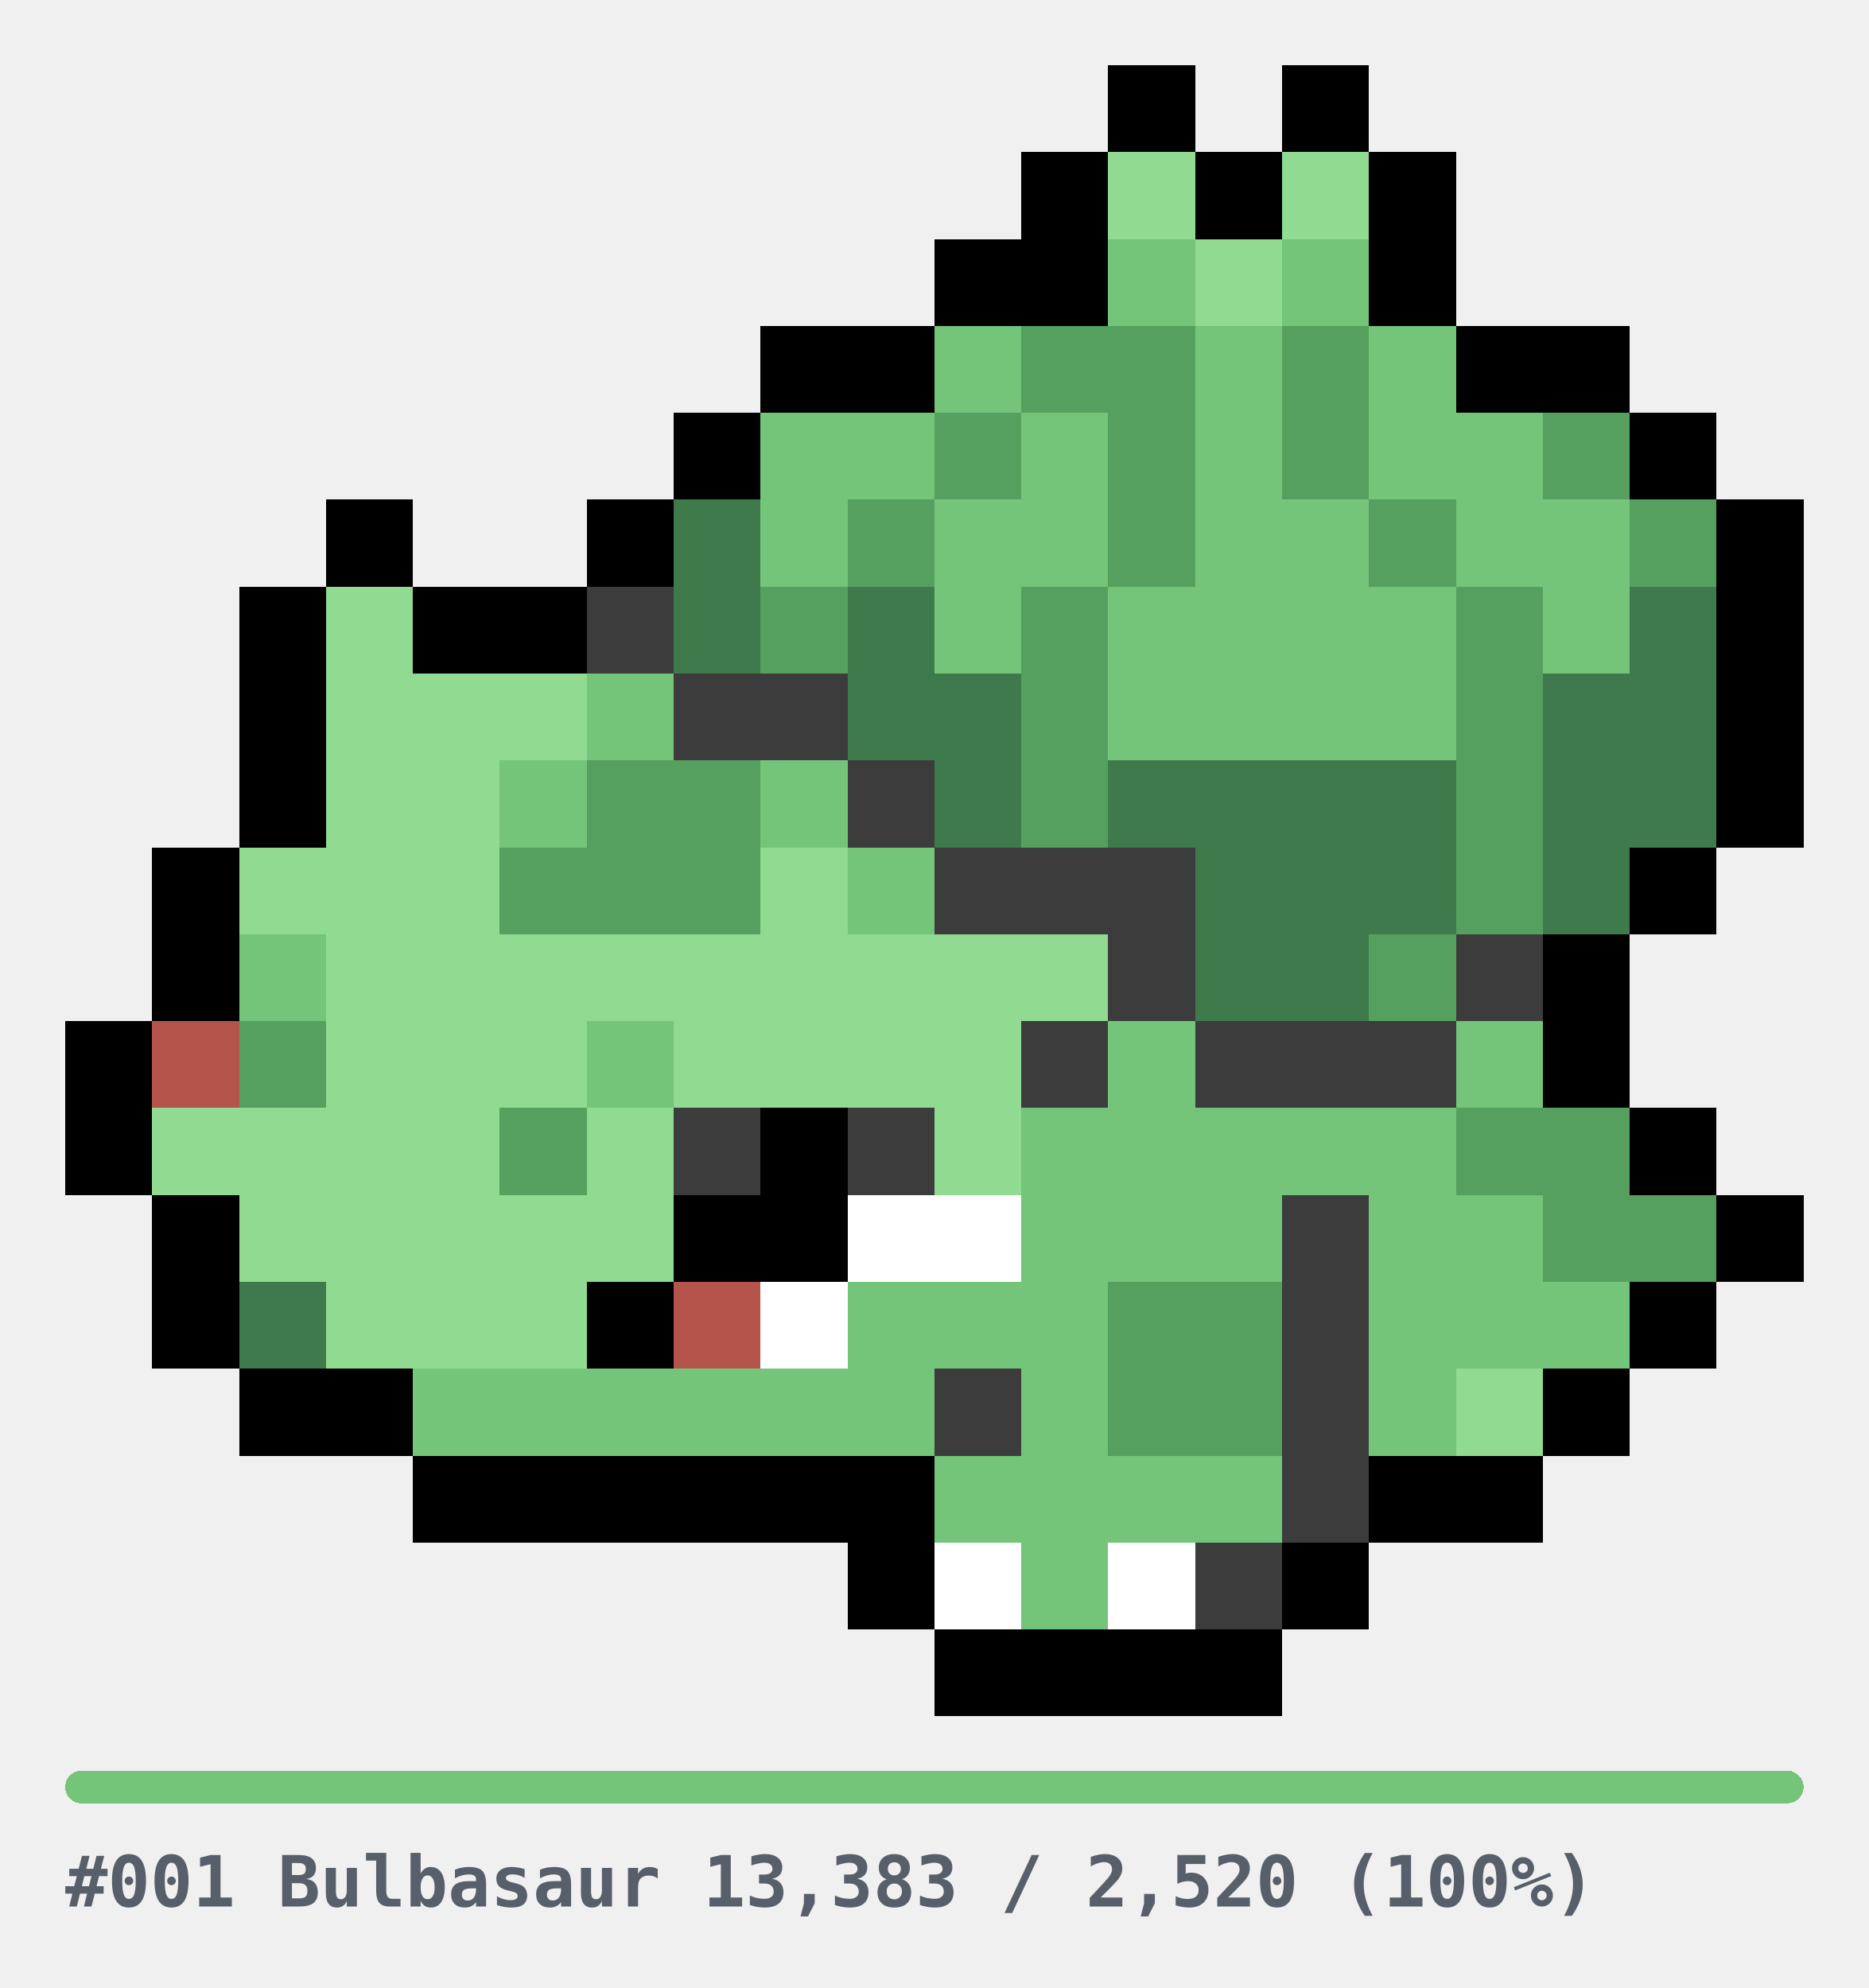
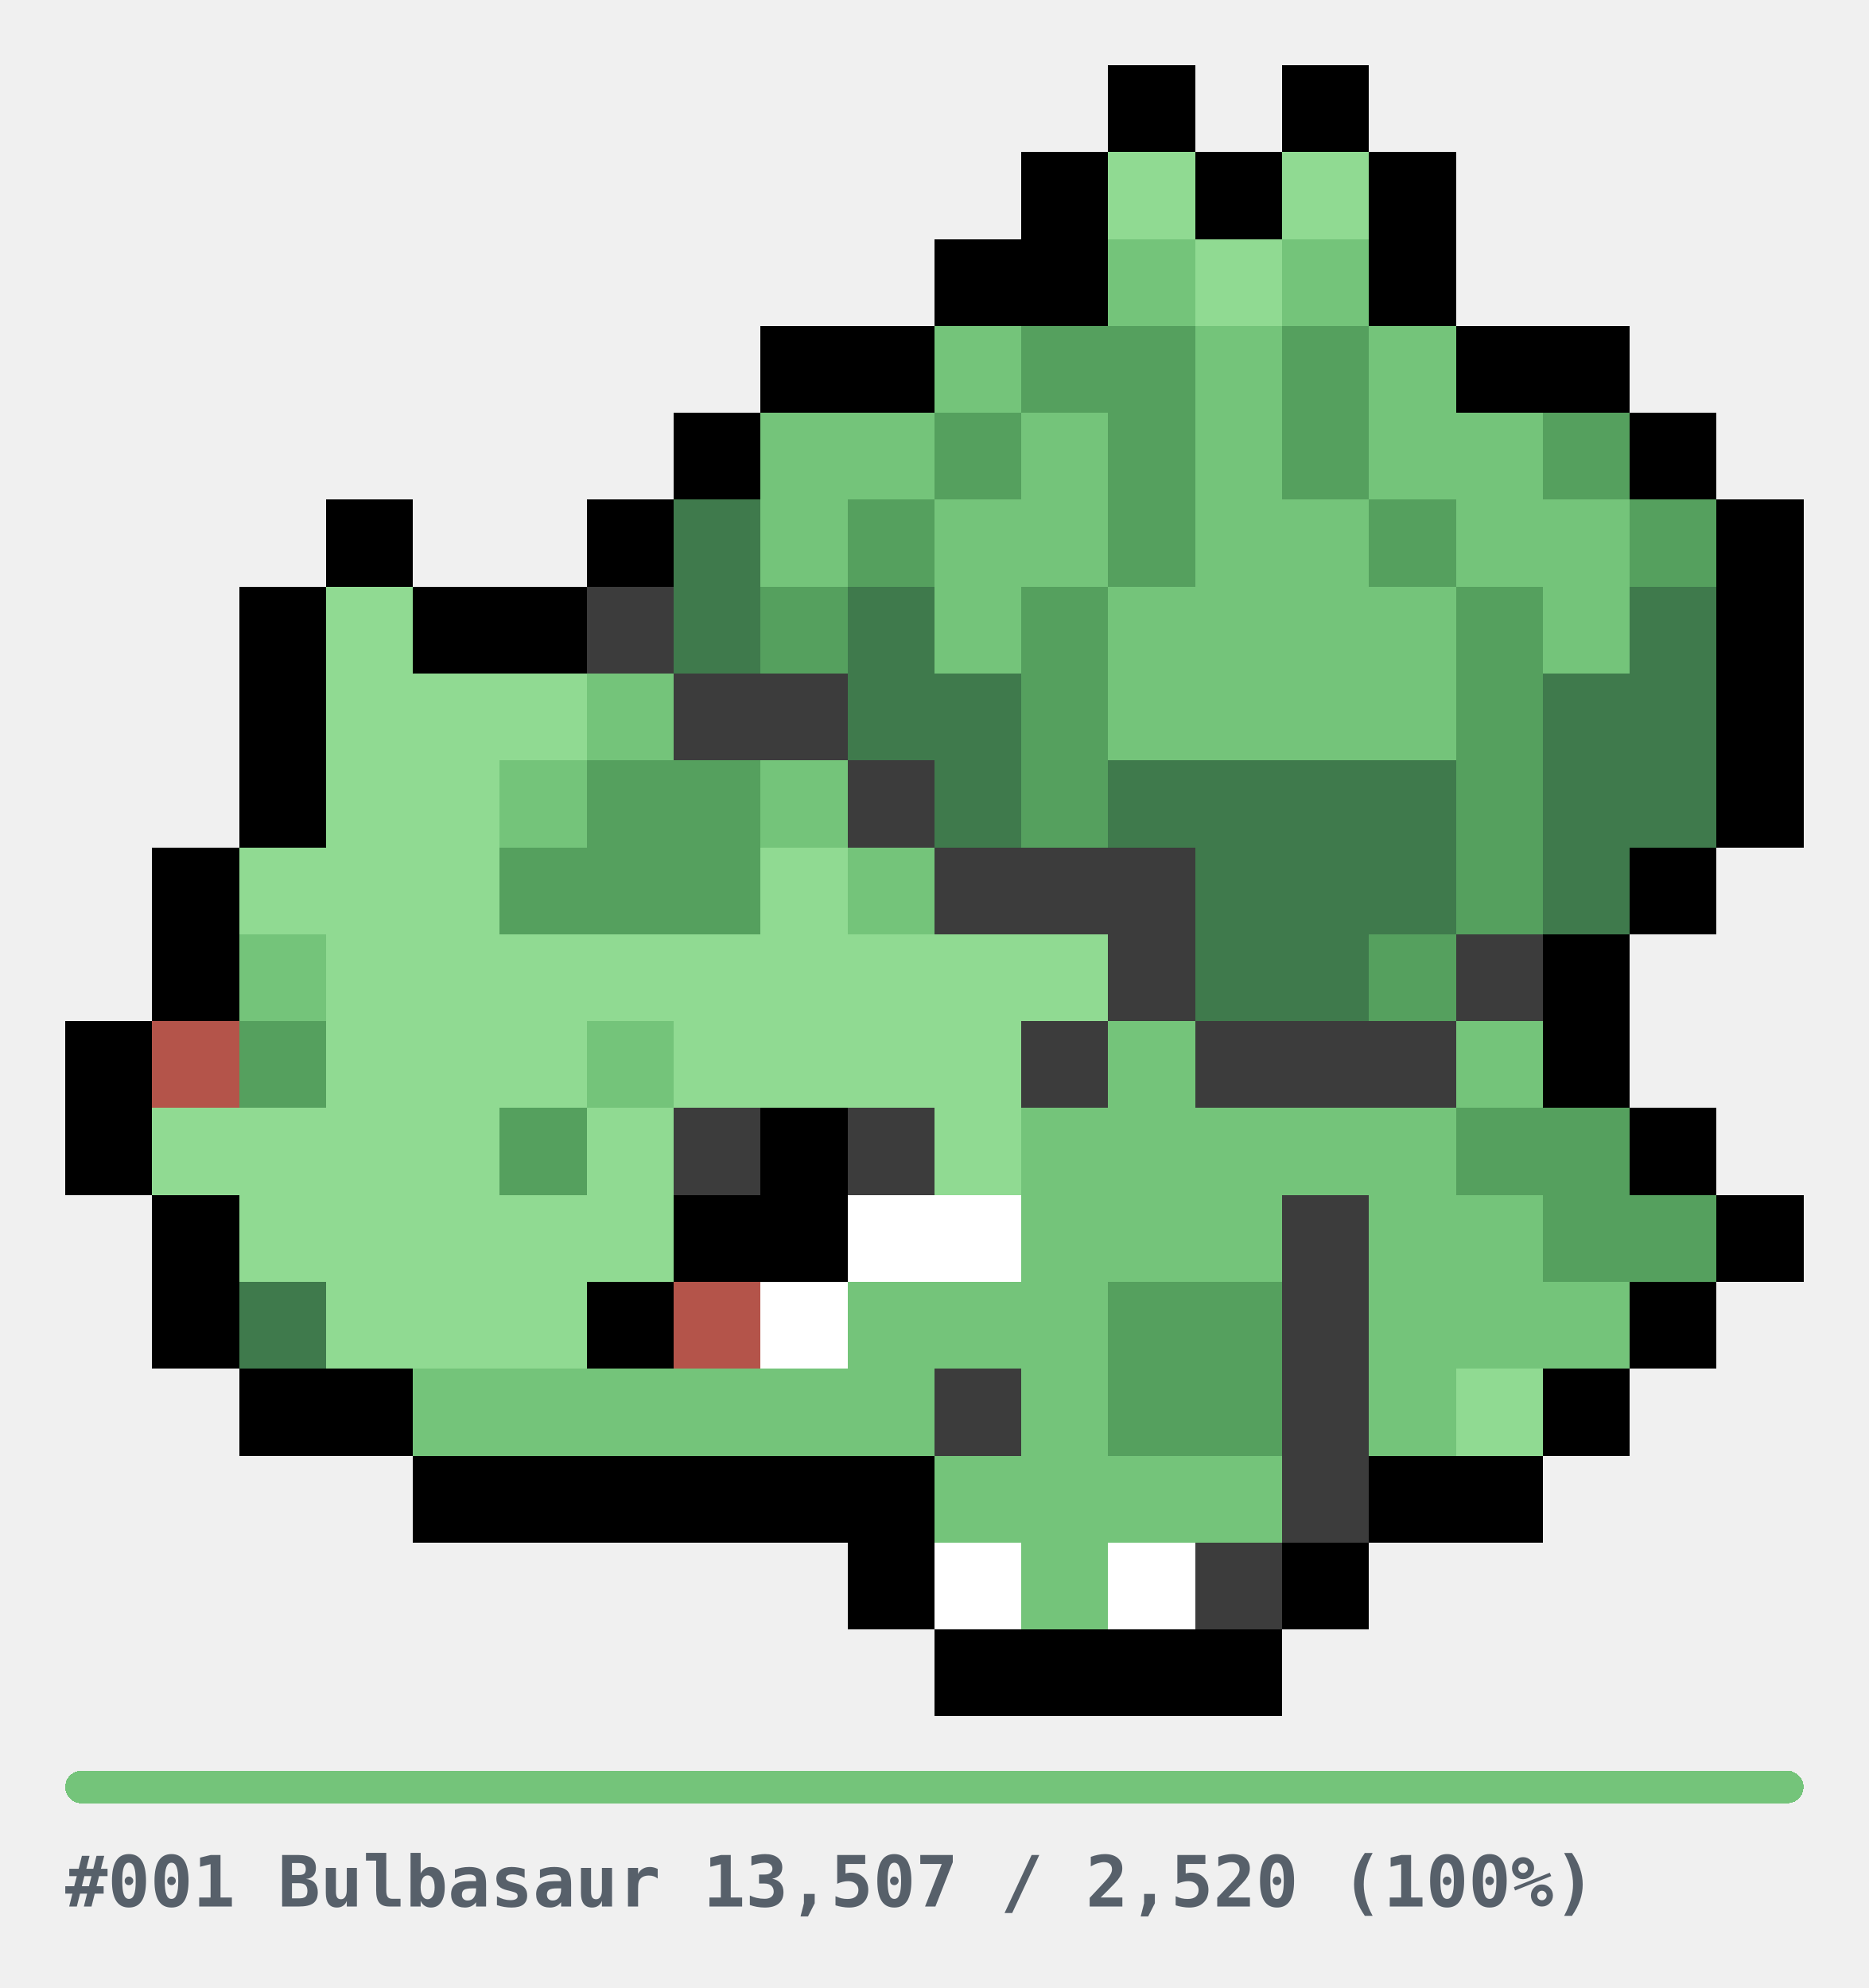
<svg xmlns="http://www.w3.org/2000/svg" width="344" height="366" viewBox="0 0 344 366" role="img" shape-rendering="crispEdges">
  <style>
.u{fill:#E6E6E6}.bar{fill:#E6E6E6}
.cap{fill:#57606A;font-family:ui-monospace,SFMono-Regular,Menlo,Consolas,monospace;font-size:13px;font-weight:600}
@media(prefers-color-scheme:dark){.u{fill:#2A2A2A}.bar{fill:#2A2A2A}.cap{fill:#8B949E}}
</style>
  <g transform="translate(12,12)">
    <rect x="192" y="0" width="16" height="16" fill="#000000" />
    <rect x="224" y="0" width="16" height="16" fill="#000000" />
    <rect x="176" y="16" width="16" height="16" fill="#000000" />
    <rect x="192" y="16" width="16" height="16" fill="#90DA92" />
    <rect x="208" y="16" width="16" height="16" fill="#000000" />
    <rect x="224" y="16" width="16" height="16" fill="#90DA92" />
    <rect x="240" y="16" width="16" height="16" fill="#000000" />
    <rect x="160" y="32" width="16" height="16" fill="#000000" />
    <rect x="176" y="32" width="16" height="16" fill="#000000" />
    <rect x="192" y="32" width="16" height="16" fill="#74C47A" />
    <rect x="208" y="32" width="16" height="16" fill="#90DA92" />
    <rect x="224" y="32" width="16" height="16" fill="#74C47A" />
    <rect x="240" y="32" width="16" height="16" fill="#000000" />
    <rect x="128" y="48" width="16" height="16" fill="#000000" />
    <rect x="144" y="48" width="16" height="16" fill="#000000" />
    <rect x="160" y="48" width="16" height="16" fill="#74C47A" />
    <rect x="176" y="48" width="16" height="16" fill="#55A05E" />
    <rect x="192" y="48" width="16" height="16" fill="#55A05E" />
    <rect x="208" y="48" width="16" height="16" fill="#74C47A" />
    <rect x="224" y="48" width="16" height="16" fill="#55A05E" />
    <rect x="240" y="48" width="16" height="16" fill="#74C47A" />
    <rect x="256" y="48" width="16" height="16" fill="#000000" />
    <rect x="272" y="48" width="16" height="16" fill="#000000" />
    <rect x="112" y="64" width="16" height="16" fill="#000000" />
    <rect x="128" y="64" width="16" height="16" fill="#74C47A" />
    <rect x="144" y="64" width="16" height="16" fill="#74C47A" />
    <rect x="160" y="64" width="16" height="16" fill="#55A05E" />
    <rect x="176" y="64" width="16" height="16" fill="#74C47A" />
    <rect x="192" y="64" width="16" height="16" fill="#55A05E" />
    <rect x="208" y="64" width="16" height="16" fill="#74C47A" />
    <rect x="224" y="64" width="16" height="16" fill="#55A05E" />
    <rect x="240" y="64" width="16" height="16" fill="#74C47A" />
    <rect x="256" y="64" width="16" height="16" fill="#74C47A" />
    <rect x="272" y="64" width="16" height="16" fill="#55A05E" />
    <rect x="288" y="64" width="16" height="16" fill="#000000" />
    <rect x="48" y="80" width="16" height="16" fill="#000000" />
    <rect x="96" y="80" width="16" height="16" fill="#000000" />
    <rect x="112" y="80" width="16" height="16" fill="#3F7A4C" />
    <rect x="128" y="80" width="16" height="16" fill="#74C47A" />
    <rect x="144" y="80" width="16" height="16" fill="#55A05E" />
    <rect x="160" y="80" width="16" height="16" fill="#74C47A" />
    <rect x="176" y="80" width="16" height="16" fill="#74C47A" />
    <rect x="192" y="80" width="16" height="16" fill="#55A05E" />
    <rect x="208" y="80" width="16" height="16" fill="#74C47A" />
    <rect x="224" y="80" width="16" height="16" fill="#74C47A" />
    <rect x="240" y="80" width="16" height="16" fill="#55A05E" />
    <rect x="256" y="80" width="16" height="16" fill="#74C47A" />
    <rect x="272" y="80" width="16" height="16" fill="#74C47A" />
    <rect x="288" y="80" width="16" height="16" fill="#55A05E" />
    <rect x="304" y="80" width="16" height="16" fill="#000000" />
    <rect x="32" y="96" width="16" height="16" fill="#000000" />
    <rect x="48" y="96" width="16" height="16" fill="#90DA92" />
    <rect x="64" y="96" width="16" height="16" fill="#000000" />
    <rect x="80" y="96" width="16" height="16" fill="#000000" />
    <rect x="96" y="96" width="16" height="16" fill="#3C3C3C" />
    <rect x="112" y="96" width="16" height="16" fill="#3F7A4C" />
    <rect x="128" y="96" width="16" height="16" fill="#55A05E" />
    <rect x="144" y="96" width="16" height="16" fill="#3F7A4C" />
    <rect x="160" y="96" width="16" height="16" fill="#74C47A" />
    <rect x="176" y="96" width="16" height="16" fill="#55A05E" />
    <rect x="192" y="96" width="16" height="16" fill="#74C47A" />
    <rect x="208" y="96" width="16" height="16" fill="#74C47A" />
    <rect x="224" y="96" width="16" height="16" fill="#74C47A" />
    <rect x="240" y="96" width="16" height="16" fill="#74C47A" />
    <rect x="256" y="96" width="16" height="16" fill="#55A05E" />
    <rect x="272" y="96" width="16" height="16" fill="#74C47A" />
    <rect x="288" y="96" width="16" height="16" fill="#3F7A4C" />
    <rect x="304" y="96" width="16" height="16" fill="#000000" />
    <rect x="32" y="112" width="16" height="16" fill="#000000" />
    <rect x="48" y="112" width="16" height="16" fill="#90DA92" />
    <rect x="64" y="112" width="16" height="16" fill="#90DA92" />
    <rect x="80" y="112" width="16" height="16" fill="#90DA92" />
    <rect x="96" y="112" width="16" height="16" fill="#74C47A" />
    <rect x="112" y="112" width="16" height="16" fill="#3C3C3C" />
    <rect x="128" y="112" width="16" height="16" fill="#3C3C3C" />
    <rect x="144" y="112" width="16" height="16" fill="#3F7A4C" />
    <rect x="160" y="112" width="16" height="16" fill="#3F7A4C" />
    <rect x="176" y="112" width="16" height="16" fill="#55A05E" />
    <rect x="192" y="112" width="16" height="16" fill="#74C47A" />
    <rect x="208" y="112" width="16" height="16" fill="#74C47A" />
    <rect x="224" y="112" width="16" height="16" fill="#74C47A" />
    <rect x="240" y="112" width="16" height="16" fill="#74C47A" />
    <rect x="256" y="112" width="16" height="16" fill="#55A05E" />
    <rect x="272" y="112" width="16" height="16" fill="#3F7A4C" />
    <rect x="288" y="112" width="16" height="16" fill="#3F7A4C" />
    <rect x="304" y="112" width="16" height="16" fill="#000000" />
    <rect x="32" y="128" width="16" height="16" fill="#000000" />
    <rect x="48" y="128" width="16" height="16" fill="#90DA92" />
    <rect x="64" y="128" width="16" height="16" fill="#90DA92" />
    <rect x="80" y="128" width="16" height="16" fill="#74C47A" />
    <rect x="96" y="128" width="16" height="16" fill="#55A05E" />
    <rect x="112" y="128" width="16" height="16" fill="#55A05E" />
    <rect x="128" y="128" width="16" height="16" fill="#74C47A" />
    <rect x="144" y="128" width="16" height="16" fill="#3C3C3C" />
    <rect x="160" y="128" width="16" height="16" fill="#3F7A4C" />
    <rect x="176" y="128" width="16" height="16" fill="#55A05E" />
    <rect x="192" y="128" width="16" height="16" fill="#3F7A4C" />
    <rect x="208" y="128" width="16" height="16" fill="#3F7A4C" />
    <rect x="224" y="128" width="16" height="16" fill="#3F7A4C" />
    <rect x="240" y="128" width="16" height="16" fill="#3F7A4C" />
    <rect x="256" y="128" width="16" height="16" fill="#55A05E" />
    <rect x="272" y="128" width="16" height="16" fill="#3F7A4C" />
    <rect x="288" y="128" width="16" height="16" fill="#3F7A4C" />
    <rect x="304" y="128" width="16" height="16" fill="#000000" />
    <rect x="16" y="144" width="16" height="16" fill="#000000" />
    <rect x="32" y="144" width="16" height="16" fill="#90DA92" />
    <rect x="48" y="144" width="16" height="16" fill="#90DA92" />
    <rect x="64" y="144" width="16" height="16" fill="#90DA92" />
    <rect x="80" y="144" width="16" height="16" fill="#55A05E" />
    <rect x="96" y="144" width="16" height="16" fill="#55A05E" />
    <rect x="112" y="144" width="16" height="16" fill="#55A05E" />
    <rect x="128" y="144" width="16" height="16" fill="#90DA92" />
    <rect x="144" y="144" width="16" height="16" fill="#74C47A" />
    <rect x="160" y="144" width="16" height="16" fill="#3C3C3C" />
    <rect x="176" y="144" width="16" height="16" fill="#3C3C3C" />
    <rect x="192" y="144" width="16" height="16" fill="#3C3C3C" />
    <rect x="208" y="144" width="16" height="16" fill="#3F7A4C" />
    <rect x="224" y="144" width="16" height="16" fill="#3F7A4C" />
    <rect x="240" y="144" width="16" height="16" fill="#3F7A4C" />
    <rect x="256" y="144" width="16" height="16" fill="#55A05E" />
    <rect x="272" y="144" width="16" height="16" fill="#3F7A4C" />
    <rect x="288" y="144" width="16" height="16" fill="#000000" />
    <rect x="16" y="160" width="16" height="16" fill="#000000" />
    <rect x="32" y="160" width="16" height="16" fill="#74C47A" />
    <rect x="48" y="160" width="16" height="16" fill="#90DA92" />
    <rect x="64" y="160" width="16" height="16" fill="#90DA92" />
    <rect x="80" y="160" width="16" height="16" fill="#90DA92" />
    <rect x="96" y="160" width="16" height="16" fill="#90DA92" />
    <rect x="112" y="160" width="16" height="16" fill="#90DA92" />
    <rect x="128" y="160" width="16" height="16" fill="#90DA92" />
    <rect x="144" y="160" width="16" height="16" fill="#90DA92" />
    <rect x="160" y="160" width="16" height="16" fill="#90DA92" />
    <rect x="176" y="160" width="16" height="16" fill="#90DA92" />
    <rect x="192" y="160" width="16" height="16" fill="#3C3C3C" />
    <rect x="208" y="160" width="16" height="16" fill="#3F7A4C" />
    <rect x="224" y="160" width="16" height="16" fill="#3F7A4C" />
    <rect x="240" y="160" width="16" height="16" fill="#55A05E" />
    <rect x="256" y="160" width="16" height="16" fill="#3C3C3C" />
    <rect x="272" y="160" width="16" height="16" fill="#000000" />
    <rect x="0" y="176" width="16" height="16" fill="#000000" />
    <rect x="16" y="176" width="16" height="16" fill="#B4544A" />
    <rect x="32" y="176" width="16" height="16" fill="#55A05E" />
    <rect x="48" y="176" width="16" height="16" fill="#90DA92" />
    <rect x="64" y="176" width="16" height="16" fill="#90DA92" />
    <rect x="80" y="176" width="16" height="16" fill="#90DA92" />
    <rect x="96" y="176" width="16" height="16" fill="#74C47A" />
    <rect x="112" y="176" width="16" height="16" fill="#90DA92" />
    <rect x="128" y="176" width="16" height="16" fill="#90DA92" />
    <rect x="144" y="176" width="16" height="16" fill="#90DA92" />
    <rect x="160" y="176" width="16" height="16" fill="#90DA92" />
    <rect x="176" y="176" width="16" height="16" fill="#3C3C3C" />
    <rect x="192" y="176" width="16" height="16" fill="#74C47A" />
    <rect x="208" y="176" width="16" height="16" fill="#3C3C3C" />
    <rect x="224" y="176" width="16" height="16" fill="#3C3C3C" />
    <rect x="240" y="176" width="16" height="16" fill="#3C3C3C" />
    <rect x="256" y="176" width="16" height="16" fill="#74C47A" />
    <rect x="272" y="176" width="16" height="16" fill="#000000" />
    <rect x="0" y="192" width="16" height="16" fill="#000000" />
    <rect x="16" y="192" width="16" height="16" fill="#90DA92" />
    <rect x="32" y="192" width="16" height="16" fill="#90DA92" />
    <rect x="48" y="192" width="16" height="16" fill="#90DA92" />
    <rect x="64" y="192" width="16" height="16" fill="#90DA92" />
    <rect x="80" y="192" width="16" height="16" fill="#55A05E" />
    <rect x="96" y="192" width="16" height="16" fill="#90DA92" />
    <rect x="112" y="192" width="16" height="16" fill="#3C3C3C" />
    <rect x="128" y="192" width="16" height="16" fill="#000000" />
    <rect x="144" y="192" width="16" height="16" fill="#3C3C3C" />
    <rect x="160" y="192" width="16" height="16" fill="#90DA92" />
    <rect x="176" y="192" width="16" height="16" fill="#74C47A" />
    <rect x="192" y="192" width="16" height="16" fill="#74C47A" />
    <rect x="208" y="192" width="16" height="16" fill="#74C47A" />
    <rect x="224" y="192" width="16" height="16" fill="#74C47A" />
    <rect x="240" y="192" width="16" height="16" fill="#74C47A" />
    <rect x="256" y="192" width="16" height="16" fill="#55A05E" />
    <rect x="272" y="192" width="16" height="16" fill="#55A05E" />
    <rect x="288" y="192" width="16" height="16" fill="#000000" />
    <rect x="16" y="208" width="16" height="16" fill="#000000" />
    <rect x="32" y="208" width="16" height="16" fill="#90DA92" />
    <rect x="48" y="208" width="16" height="16" fill="#90DA92" />
    <rect x="64" y="208" width="16" height="16" fill="#90DA92" />
    <rect x="80" y="208" width="16" height="16" fill="#90DA92" />
    <rect x="96" y="208" width="16" height="16" fill="#90DA92" />
    <rect x="112" y="208" width="16" height="16" fill="#000000" />
    <rect x="128" y="208" width="16" height="16" fill="#000000" />
    <rect x="144" y="208" width="16" height="16" fill="#FFFFFF" />
    <rect x="160" y="208" width="16" height="16" fill="#FFFFFF" />
    <rect x="176" y="208" width="16" height="16" fill="#74C47A" />
    <rect x="192" y="208" width="16" height="16" fill="#74C47A" />
    <rect x="208" y="208" width="16" height="16" fill="#74C47A" />
    <rect x="224" y="208" width="16" height="16" fill="#3C3C3C" />
    <rect x="240" y="208" width="16" height="16" fill="#74C47A" />
    <rect x="256" y="208" width="16" height="16" fill="#74C47A" />
    <rect x="272" y="208" width="16" height="16" fill="#55A05E" />
    <rect x="288" y="208" width="16" height="16" fill="#55A05E" />
    <rect x="304" y="208" width="16" height="16" fill="#000000" />
    <rect x="16" y="224" width="16" height="16" fill="#000000" />
    <rect x="32" y="224" width="16" height="16" fill="#3F7A4C" />
    <rect x="48" y="224" width="16" height="16" fill="#90DA92" />
    <rect x="64" y="224" width="16" height="16" fill="#90DA92" />
    <rect x="80" y="224" width="16" height="16" fill="#90DA92" />
    <rect x="96" y="224" width="16" height="16" fill="#000000" />
    <rect x="112" y="224" width="16" height="16" fill="#B4544A" />
    <rect x="128" y="224" width="16" height="16" fill="#FFFFFF" />
    <rect x="144" y="224" width="16" height="16" fill="#74C47A" />
    <rect x="160" y="224" width="16" height="16" fill="#74C47A" />
    <rect x="176" y="224" width="16" height="16" fill="#74C47A" />
    <rect x="192" y="224" width="16" height="16" fill="#55A05E" />
    <rect x="208" y="224" width="16" height="16" fill="#55A05E" />
    <rect x="224" y="224" width="16" height="16" fill="#3C3C3C" />
    <rect x="240" y="224" width="16" height="16" fill="#74C47A" />
    <rect x="256" y="224" width="16" height="16" fill="#74C47A" />
    <rect x="272" y="224" width="16" height="16" fill="#74C47A" />
    <rect x="288" y="224" width="16" height="16" fill="#000000" />
    <rect x="32" y="240" width="16" height="16" fill="#000000" />
    <rect x="48" y="240" width="16" height="16" fill="#000000" />
    <rect x="64" y="240" width="16" height="16" fill="#74C47A" />
    <rect x="80" y="240" width="16" height="16" fill="#74C47A" />
    <rect x="96" y="240" width="16" height="16" fill="#74C47A" />
    <rect x="112" y="240" width="16" height="16" fill="#74C47A" />
    <rect x="128" y="240" width="16" height="16" fill="#74C47A" />
    <rect x="144" y="240" width="16" height="16" fill="#74C47A" />
    <rect x="160" y="240" width="16" height="16" fill="#3C3C3C" />
    <rect x="176" y="240" width="16" height="16" fill="#74C47A" />
    <rect x="192" y="240" width="16" height="16" fill="#55A05E" />
    <rect x="208" y="240" width="16" height="16" fill="#55A05E" />
    <rect x="224" y="240" width="16" height="16" fill="#3C3C3C" />
    <rect x="240" y="240" width="16" height="16" fill="#74C47A" />
    <rect x="256" y="240" width="16" height="16" fill="#90DA92" />
    <rect x="272" y="240" width="16" height="16" fill="#000000" />
    <rect x="64" y="256" width="16" height="16" fill="#000000" />
    <rect x="80" y="256" width="16" height="16" fill="#000000" />
    <rect x="96" y="256" width="16" height="16" fill="#000000" />
    <rect x="112" y="256" width="16" height="16" fill="#000000" />
    <rect x="128" y="256" width="16" height="16" fill="#000000" />
    <rect x="144" y="256" width="16" height="16" fill="#000000" />
    <rect x="160" y="256" width="16" height="16" fill="#74C47A" />
    <rect x="176" y="256" width="16" height="16" fill="#74C47A" />
    <rect x="192" y="256" width="16" height="16" fill="#74C47A" />
    <rect x="208" y="256" width="16" height="16" fill="#74C47A" />
    <rect x="224" y="256" width="16" height="16" fill="#3C3C3C" />
    <rect x="240" y="256" width="16" height="16" fill="#000000" />
    <rect x="256" y="256" width="16" height="16" fill="#000000" />
    <rect x="144" y="272" width="16" height="16" fill="#000000" />
    <rect x="160" y="272" width="16" height="16" fill="#FFFFFF" />
    <rect x="176" y="272" width="16" height="16" fill="#74C47A" />
    <rect x="192" y="272" width="16" height="16" fill="#FFFFFF" />
    <rect x="208" y="272" width="16" height="16" fill="#3C3C3C" />
    <rect x="224" y="272" width="16" height="16" fill="#000000" />
    <rect x="160" y="288" width="16" height="16" fill="#000000" />
    <rect x="176" y="288" width="16" height="16" fill="#000000" />
    <rect x="192" y="288" width="16" height="16" fill="#000000" />
    <rect x="208" y="288" width="16" height="16" fill="#000000" />
  </g>
  <g transform="translate(12,326)">
    <rect x="0" y="0" width="320" height="6" rx="3" class="bar" />
    <rect x="0" y="0" width="320" height="6" rx="3" fill="#74C47A" />
-     <text x="0" y="25" class="cap">#001 Bulbasaur  13,383 / 2,520  (100%)</text>
+     <text x="0" y="25" class="cap">#001 Bulbasaur  13,507 / 2,520  (100%)</text>
  </g>
</svg>
